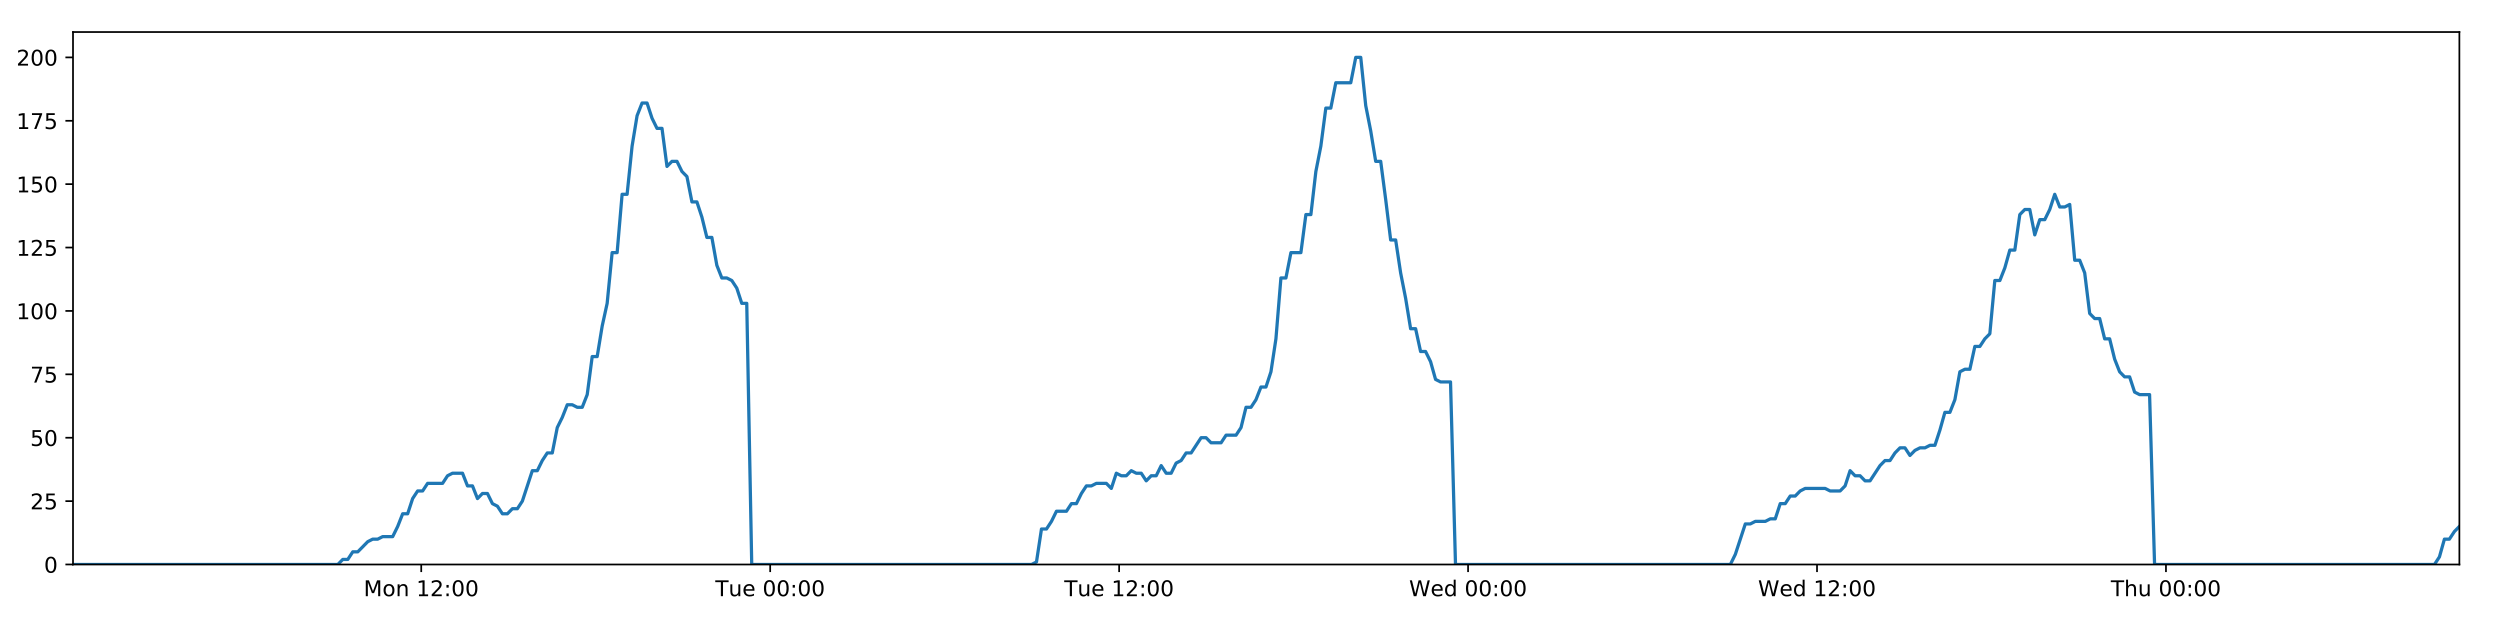
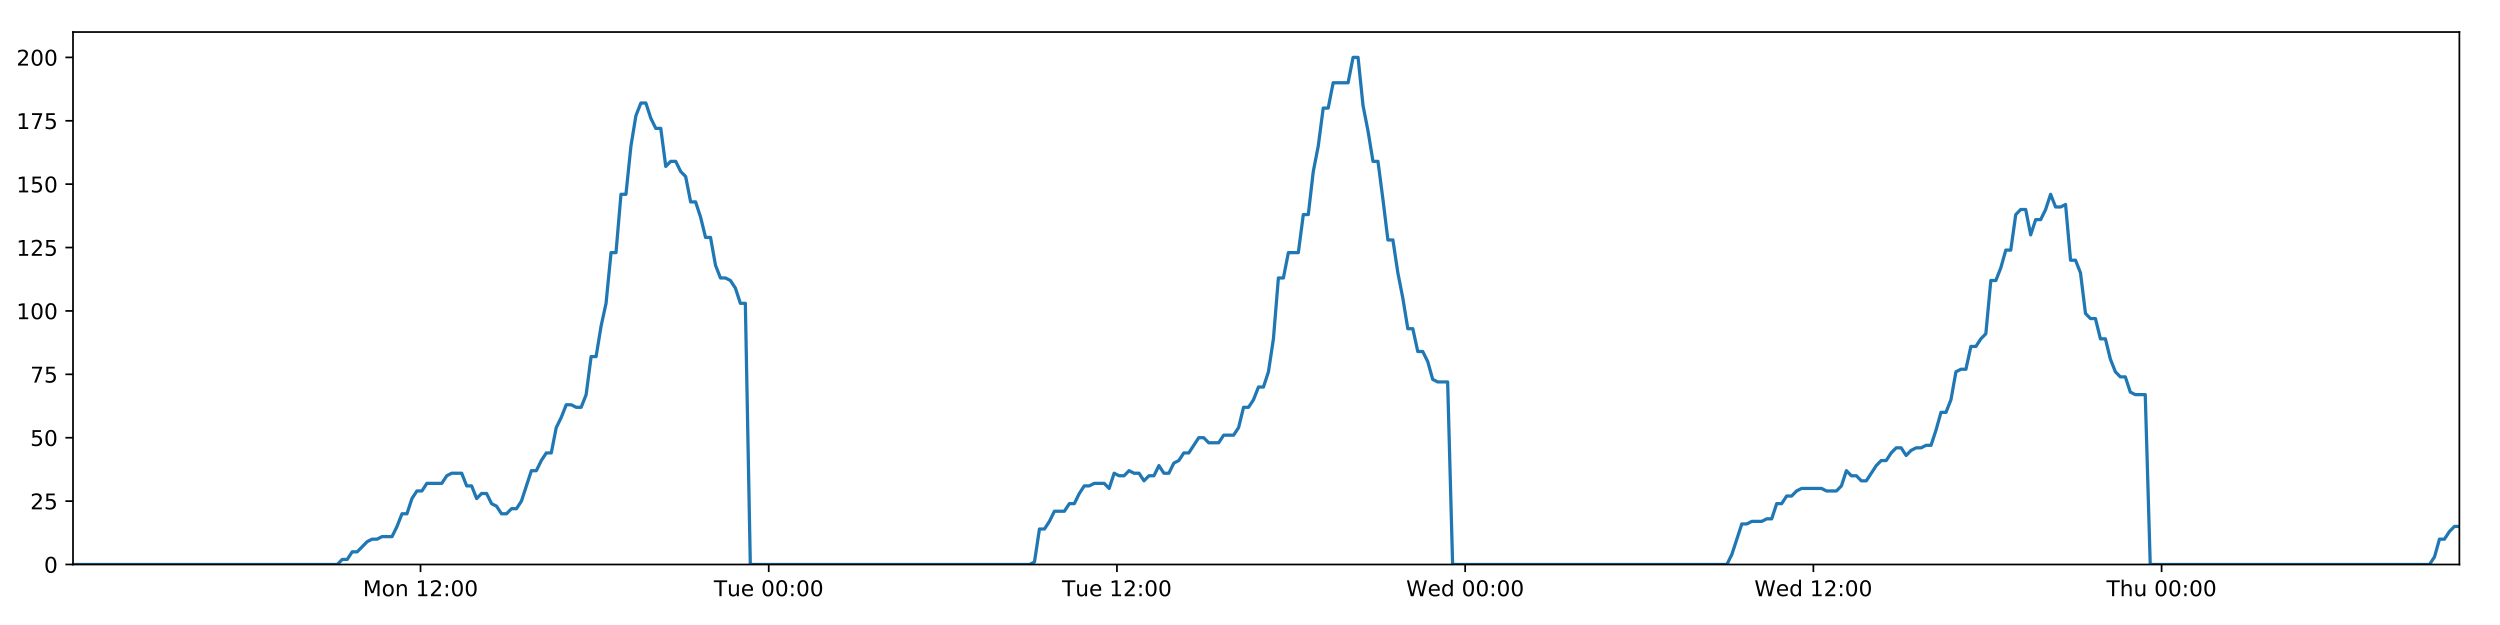
<svg xmlns="http://www.w3.org/2000/svg" xmlns:xlink="http://www.w3.org/1999/xlink" height="288pt" version="1.1" viewBox="0 0 1152 288" width="1152pt">
  <defs>
    <style type="text/css">
*{stroke-linecap:butt;stroke-linejoin:round;}
  </style>
  </defs>
  <g id="figure_1">
    <g id="patch_1">
      <path d="M 0 288  L 1152 288  L 1152 0  L 0 0  z " style="fill:#ffffff;" />
    </g>
    <g id="axes_1">
      <g id="patch_2">
        <path d="M 33.64 260.12  L 1133.28 260.12  L 1133.28 14.76  L 33.64 14.76  z " style="fill:#ffffff;" />
      </g>
      <g id="matplotlib.axis_1">
        <g id="xtick_1">
          <g id="line2d_1">
            <defs>
-               <path d="M 0 0  L 0 3.5  " id="mf12ad531e0" style="stroke:#000000;stroke-width:0.8;" />
-             </defs>
-             <g>
-               <use style="stroke:#000000;stroke-width:0.8;" x="194.107" xlink:href="#mf12ad531e0" y="260.12" />
+               <path d="M 0 0  L 0 3.5  " id="mb6e145b7cf" style="stroke:#000000;stroke-width:0.8;" />
+             </defs>
+             <g>
+               <use style="stroke:#000000;stroke-width:0.8;" x="193.773" xlink:href="#mb6e145b7cf" y="260.12" />
            </g>
          </g>
          <g id="text_1">
            <defs>
              <path d="M 9.812 72.906  L 24.516 72.906  L 43.109 23.297  L 61.812 72.906  L 76.516 72.906  L 76.516 0  L 66.891 0  L 66.891 64.016  L 48.094 14.016  L 38.188 14.016  L 19.391 64.016  L 19.391 0  L 9.812 0  z " id="DejaVuSans-77" />
              <path d="M 30.609 48.391  Q 23.391 48.391 19.188 42.75  Q 14.984 37.109 14.984 27.297  Q 14.984 17.484 19.156 11.844  Q 23.344 6.203 30.609 6.203  Q 37.797 6.203 41.984 11.859  Q 46.188 17.531 46.188 27.297  Q 46.188 37.016 41.984 42.703  Q 37.797 48.391 30.609 48.391  z M 30.609 56  Q 42.328 56 49.016 48.375  Q 55.719 40.766 55.719 27.297  Q 55.719 13.875 49.016 6.219  Q 42.328 -1.422 30.609 -1.422  Q 18.844 -1.422 12.172 6.219  Q 5.516 13.875 5.516 27.297  Q 5.516 40.766 12.172 48.375  Q 18.844 56 30.609 56  z " id="DejaVuSans-111" />
              <path d="M 54.891 33.016  L 54.891 0  L 45.906 0  L 45.906 32.719  Q 45.906 40.484 42.875 44.328  Q 39.844 48.188 33.797 48.188  Q 26.516 48.188 22.312 43.547  Q 18.109 38.922 18.109 30.906  L 18.109 0  L 9.078 0  L 9.078 54.688  L 18.109 54.688  L 18.109 46.188  Q 21.344 51.125 25.703 53.562  Q 30.078 56 35.797 56  Q 45.219 56 50.047 50.172  Q 54.891 44.344 54.891 33.016  z " id="DejaVuSans-110" />
              <path id="DejaVuSans-32" />
              <path d="M 12.406 8.297  L 28.516 8.297  L 28.516 63.922  L 10.984 60.406  L 10.984 69.391  L 28.422 72.906  L 38.281 72.906  L 38.281 8.297  L 54.391 8.297  L 54.391 0  L 12.406 0  z " id="DejaVuSans-49" />
              <path d="M 19.188 8.297  L 53.609 8.297  L 53.609 0  L 7.328 0  L 7.328 8.297  Q 12.938 14.109 22.625 23.891  Q 32.328 33.688 34.812 36.531  Q 39.547 41.844 41.422 45.531  Q 43.312 49.219 43.312 52.781  Q 43.312 58.594 39.234 62.25  Q 35.156 65.922 28.609 65.922  Q 23.969 65.922 18.812 64.312  Q 13.672 62.703 7.812 59.422  L 7.812 69.391  Q 13.766 71.781 18.938 73  Q 24.125 74.219 28.422 74.219  Q 39.75 74.219 46.484 68.547  Q 53.219 62.891 53.219 53.422  Q 53.219 48.922 51.531 44.891  Q 49.859 40.875 45.406 35.406  Q 44.188 33.984 37.641 27.219  Q 31.109 20.453 19.188 8.297  z " id="DejaVuSans-50" />
              <path d="M 11.719 12.406  L 22.016 12.406  L 22.016 0  L 11.719 0  z M 11.719 51.703  L 22.016 51.703  L 22.016 39.312  L 11.719 39.312  z " id="DejaVuSans-58" />
              <path d="M 31.781 66.406  Q 24.172 66.406 20.328 58.906  Q 16.5 51.422 16.5 36.375  Q 16.5 21.391 20.328 13.891  Q 24.172 6.391 31.781 6.391  Q 39.453 6.391 43.281 13.891  Q 47.125 21.391 47.125 36.375  Q 47.125 51.422 43.281 58.906  Q 39.453 66.406 31.781 66.406  z M 31.781 74.219  Q 44.047 74.219 50.516 64.516  Q 56.984 54.828 56.984 36.375  Q 56.984 17.969 50.516 8.266  Q 44.047 -1.422 31.781 -1.422  Q 19.531 -1.422 13.062 8.266  Q 6.594 17.969 6.594 36.375  Q 6.594 54.828 13.062 64.516  Q 19.531 74.219 31.781 74.219  z " id="DejaVuSans-48" />
            </defs>
-             <g transform="translate(167.5667 274.7184)scale(0.1 -0.1)">
+             <g transform="translate(167.2321 274.7184)scale(0.1 -0.1)">
              <use xlink:href="#DejaVuSans-77" />
              <use x="86.279" xlink:href="#DejaVuSans-111" />
              <use x="147.461" xlink:href="#DejaVuSans-110" />
              <use x="210.84" xlink:href="#DejaVuSans-32" />
              <use x="242.627" xlink:href="#DejaVuSans-49" />
              <use x="306.25" xlink:href="#DejaVuSans-50" />
              <use x="369.873" xlink:href="#DejaVuSans-58" />
              <use x="403.564" xlink:href="#DejaVuSans-48" />
              <use x="467.188" xlink:href="#DejaVuSans-48" />
            </g>
          </g>
        </g>
        <g id="xtick_2">
          <g id="line2d_2">
            <g>
-               <use style="stroke:#000000;stroke-width:0.8;" x="354.901" xlink:href="#mf12ad531e0" y="260.12" />
+               <use style="stroke:#000000;stroke-width:0.8;" x="354.231" xlink:href="#mb6e145b7cf" y="260.12" />
            </g>
          </g>
          <g id="text_2">
            <defs>
              <path d="M -0.297 72.906  L 61.375 72.906  L 61.375 64.594  L 35.5 64.594  L 35.5 0  L 25.594 0  L 25.594 64.594  L -0.297 64.594  z " id="DejaVuSans-84" />
              <path d="M 8.5 21.578  L 8.5 54.688  L 17.484 54.688  L 17.484 21.922  Q 17.484 14.156 20.5 10.266  Q 23.531 6.391 29.594 6.391  Q 36.859 6.391 41.078 11.031  Q 45.312 15.672 45.312 23.688  L 45.312 54.688  L 54.297 54.688  L 54.297 0  L 45.312 0  L 45.312 8.406  Q 42.047 3.422 37.719 1  Q 33.406 -1.422 27.688 -1.422  Q 18.266 -1.422 13.375 4.438  Q 8.5 10.297 8.5 21.578  z M 31.109 56  z " id="DejaVuSans-117" />
              <path d="M 56.203 29.594  L 56.203 25.203  L 14.891 25.203  Q 15.484 15.922 20.484 11.062  Q 25.484 6.203 34.422 6.203  Q 39.594 6.203 44.453 7.469  Q 49.312 8.734 54.109 11.281  L 54.109 2.781  Q 49.266 0.734 44.188 -0.344  Q 39.109 -1.422 33.891 -1.422  Q 20.797 -1.422 13.156 6.188  Q 5.516 13.812 5.516 26.812  Q 5.516 40.234 12.766 48.109  Q 20.016 56 32.328 56  Q 43.359 56 49.781 48.891  Q 56.203 41.797 56.203 29.594  z M 47.219 32.234  Q 47.125 39.594 43.094 43.984  Q 39.062 48.391 32.422 48.391  Q 24.906 48.391 20.391 44.141  Q 15.875 39.891 15.188 32.172  z " id="DejaVuSans-101" />
            </defs>
-             <g transform="translate(329.6146 274.7184)scale(0.1 -0.1)">
+             <g transform="translate(328.9449 274.7184)scale(0.1 -0.1)">
              <use xlink:href="#DejaVuSans-84" />
              <use x="60.85" xlink:href="#DejaVuSans-117" />
              <use x="124.229" xlink:href="#DejaVuSans-101" />
              <use x="185.752" xlink:href="#DejaVuSans-32" />
              <use x="217.539" xlink:href="#DejaVuSans-48" />
              <use x="281.162" xlink:href="#DejaVuSans-48" />
              <use x="344.785" xlink:href="#DejaVuSans-58" />
              <use x="378.477" xlink:href="#DejaVuSans-48" />
              <use x="442.1" xlink:href="#DejaVuSans-48" />
            </g>
          </g>
        </g>
        <g id="xtick_3">
          <g id="line2d_3">
            <g>
-               <use style="stroke:#000000;stroke-width:0.8;" x="515.694" xlink:href="#mf12ad531e0" y="260.12" />
+               <use style="stroke:#000000;stroke-width:0.8;" x="514.689" xlink:href="#mb6e145b7cf" y="260.12" />
            </g>
          </g>
          <g id="text_3">
-             <g transform="translate(490.4079 274.7184)scale(0.1 -0.1)">
+             <g transform="translate(489.4029 274.7184)scale(0.1 -0.1)">
              <use xlink:href="#DejaVuSans-84" />
              <use x="60.85" xlink:href="#DejaVuSans-117" />
              <use x="124.229" xlink:href="#DejaVuSans-101" />
              <use x="185.752" xlink:href="#DejaVuSans-32" />
              <use x="217.539" xlink:href="#DejaVuSans-49" />
              <use x="281.162" xlink:href="#DejaVuSans-50" />
              <use x="344.785" xlink:href="#DejaVuSans-58" />
              <use x="378.477" xlink:href="#DejaVuSans-48" />
              <use x="442.1" xlink:href="#DejaVuSans-48" />
            </g>
          </g>
        </g>
        <g id="xtick_4">
          <g id="line2d_4">
            <g>
-               <use style="stroke:#000000;stroke-width:0.8;" x="676.487" xlink:href="#mf12ad531e0" y="260.12" />
+               <use style="stroke:#000000;stroke-width:0.8;" x="675.147" xlink:href="#mb6e145b7cf" y="260.12" />
            </g>
          </g>
          <g id="text_4">
            <defs>
              <path d="M 3.328 72.906  L 13.281 72.906  L 28.609 11.281  L 43.891 72.906  L 54.984 72.906  L 70.312 11.281  L 85.594 72.906  L 95.609 72.906  L 77.297 0  L 64.891 0  L 49.516 63.281  L 33.984 0  L 21.578 0  z " id="DejaVuSans-87" />
              <path d="M 45.406 46.391  L 45.406 75.984  L 54.391 75.984  L 54.391 0  L 45.406 0  L 45.406 8.203  Q 42.578 3.328 38.25 0.953  Q 33.938 -1.422 27.875 -1.422  Q 17.969 -1.422 11.734 6.484  Q 5.516 14.406 5.516 27.297  Q 5.516 40.188 11.734 48.094  Q 17.969 56 27.875 56  Q 33.938 56 38.25 53.625  Q 42.578 51.266 45.406 46.391  z M 14.797 27.297  Q 14.797 17.391 18.875 11.75  Q 22.953 6.109 30.078 6.109  Q 37.203 6.109 41.297 11.75  Q 45.406 17.391 45.406 27.297  Q 45.406 37.203 41.297 42.844  Q 37.203 48.484 30.078 48.484  Q 22.953 48.484 18.875 42.844  Q 14.797 37.203 14.797 27.297  z " id="DejaVuSans-100" />
            </defs>
-             <g transform="translate(649.298 274.7184)scale(0.1 -0.1)">
+             <g transform="translate(647.9578 274.7184)scale(0.1 -0.1)">
              <use xlink:href="#DejaVuSans-87" />
              <use x="98.799" xlink:href="#DejaVuSans-101" />
              <use x="160.322" xlink:href="#DejaVuSans-100" />
              <use x="223.799" xlink:href="#DejaVuSans-32" />
              <use x="255.586" xlink:href="#DejaVuSans-48" />
              <use x="319.209" xlink:href="#DejaVuSans-48" />
              <use x="382.832" xlink:href="#DejaVuSans-58" />
              <use x="416.523" xlink:href="#DejaVuSans-48" />
              <use x="480.146" xlink:href="#DejaVuSans-48" />
            </g>
          </g>
        </g>
        <g id="xtick_5">
          <g id="line2d_5">
            <g>
-               <use style="stroke:#000000;stroke-width:0.8;" x="837.28" xlink:href="#mf12ad531e0" y="260.12" />
+               <use style="stroke:#000000;stroke-width:0.8;" x="835.605" xlink:href="#mb6e145b7cf" y="260.12" />
            </g>
          </g>
          <g id="text_5">
-             <g transform="translate(810.0912 274.7184)scale(0.1 -0.1)">
+             <g transform="translate(808.4159 274.7184)scale(0.1 -0.1)">
              <use xlink:href="#DejaVuSans-87" />
              <use x="98.799" xlink:href="#DejaVuSans-101" />
              <use x="160.322" xlink:href="#DejaVuSans-100" />
              <use x="223.799" xlink:href="#DejaVuSans-32" />
              <use x="255.586" xlink:href="#DejaVuSans-49" />
              <use x="319.209" xlink:href="#DejaVuSans-50" />
              <use x="382.832" xlink:href="#DejaVuSans-58" />
              <use x="416.523" xlink:href="#DejaVuSans-48" />
              <use x="480.146" xlink:href="#DejaVuSans-48" />
            </g>
          </g>
        </g>
        <g id="xtick_6">
          <g id="line2d_6">
            <g>
-               <use style="stroke:#000000;stroke-width:0.8;" x="998.074" xlink:href="#mf12ad531e0" y="260.12" />
+               <use style="stroke:#000000;stroke-width:0.8;" x="996.063" xlink:href="#mb6e145b7cf" y="260.12" />
            </g>
          </g>
          <g id="text_6">
            <defs>
              <path d="M 54.891 33.016  L 54.891 0  L 45.906 0  L 45.906 32.719  Q 45.906 40.484 42.875 44.328  Q 39.844 48.188 33.797 48.188  Q 26.516 48.188 22.312 43.547  Q 18.109 38.922 18.109 30.906  L 18.109 0  L 9.078 0  L 9.078 75.984  L 18.109 75.984  L 18.109 46.188  Q 21.344 51.125 25.703 53.562  Q 30.078 56 35.797 56  Q 45.219 56 50.047 50.172  Q 54.891 44.344 54.891 33.016  z " id="DejaVuSans-104" />
            </defs>
-             <g transform="translate(972.6837 274.7184)scale(0.1 -0.1)">
+             <g transform="translate(970.6732 274.7184)scale(0.1 -0.1)">
              <use xlink:href="#DejaVuSans-84" />
              <use x="61.084" xlink:href="#DejaVuSans-104" />
              <use x="124.463" xlink:href="#DejaVuSans-117" />
              <use x="187.842" xlink:href="#DejaVuSans-32" />
              <use x="219.629" xlink:href="#DejaVuSans-48" />
              <use x="283.252" xlink:href="#DejaVuSans-48" />
              <use x="346.875" xlink:href="#DejaVuSans-58" />
              <use x="380.566" xlink:href="#DejaVuSans-48" />
              <use x="444.189" xlink:href="#DejaVuSans-48" />
            </g>
          </g>
        </g>
      </g>
      <g id="matplotlib.axis_2">
        <g id="ytick_1">
          <g id="line2d_7">
            <defs>
-               <path d="M 0 0  L -3.5 0  " id="mc57efab810" style="stroke:#000000;stroke-width:0.8;" />
-             </defs>
-             <g>
-               <use style="stroke:#000000;stroke-width:0.8;" x="33.64" xlink:href="#mc57efab810" y="260.12" />
+               <path d="M 0 0  L -3.5 0  " id="m547f013322" style="stroke:#000000;stroke-width:0.8;" />
+             </defs>
+             <g>
+               <use style="stroke:#000000;stroke-width:0.8;" x="33.64" xlink:href="#m547f013322" y="260.12" />
            </g>
          </g>
          <g id="text_7">
            <g transform="translate(20.2775 263.9192)scale(0.1 -0.1)">
              <use xlink:href="#DejaVuSans-48" />
            </g>
          </g>
        </g>
        <g id="ytick_2">
          <g id="line2d_8">
            <g>
-               <use style="stroke:#000000;stroke-width:0.8;" x="33.64" xlink:href="#mc57efab810" y="230.91" />
+               <use style="stroke:#000000;stroke-width:0.8;" x="33.64" xlink:href="#m547f013322" y="230.91" />
            </g>
          </g>
          <g id="text_8">
            <defs>
              <path d="M 10.797 72.906  L 49.516 72.906  L 49.516 64.594  L 19.828 64.594  L 19.828 46.734  Q 21.969 47.469 24.109 47.828  Q 26.266 48.188 28.422 48.188  Q 40.625 48.188 47.75 41.5  Q 54.891 34.812 54.891 23.391  Q 54.891 11.625 47.562 5.094  Q 40.234 -1.422 26.906 -1.422  Q 22.312 -1.422 17.547 -0.641  Q 12.797 0.141 7.719 1.703  L 7.719 11.625  Q 12.109 9.234 16.797 8.062  Q 21.484 6.891 26.703 6.891  Q 35.156 6.891 40.078 11.328  Q 45.016 15.766 45.016 23.391  Q 45.016 31 40.078 35.438  Q 35.156 39.891 26.703 39.891  Q 22.75 39.891 18.812 39.016  Q 14.891 38.141 10.797 36.281  z " id="DejaVuSans-53" />
            </defs>
            <g transform="translate(13.915 234.7097)scale(0.1 -0.1)">
              <use xlink:href="#DejaVuSans-50" />
              <use x="63.623" xlink:href="#DejaVuSans-53" />
            </g>
          </g>
        </g>
        <g id="ytick_3">
          <g id="line2d_9">
            <g>
-               <use style="stroke:#000000;stroke-width:0.8;" x="33.64" xlink:href="#mc57efab810" y="201.701" />
+               <use style="stroke:#000000;stroke-width:0.8;" x="33.64" xlink:href="#m547f013322" y="201.701" />
            </g>
          </g>
          <g id="text_9">
            <g transform="translate(13.915 205.5002)scale(0.1 -0.1)">
              <use xlink:href="#DejaVuSans-53" />
              <use x="63.623" xlink:href="#DejaVuSans-48" />
            </g>
          </g>
        </g>
        <g id="ytick_4">
          <g id="line2d_10">
            <g>
-               <use style="stroke:#000000;stroke-width:0.8;" x="33.64" xlink:href="#mc57efab810" y="172.491" />
+               <use style="stroke:#000000;stroke-width:0.8;" x="33.64" xlink:href="#m547f013322" y="172.491" />
            </g>
          </g>
          <g id="text_10">
            <defs>
              <path d="M 8.203 72.906  L 55.078 72.906  L 55.078 68.703  L 28.609 0  L 18.312 0  L 43.219 64.594  L 8.203 64.594  z " id="DejaVuSans-55" />
            </defs>
            <g transform="translate(13.915 176.2906)scale(0.1 -0.1)">
              <use xlink:href="#DejaVuSans-55" />
              <use x="63.623" xlink:href="#DejaVuSans-53" />
            </g>
          </g>
        </g>
        <g id="ytick_5">
          <g id="line2d_11">
            <g>
-               <use style="stroke:#000000;stroke-width:0.8;" x="33.64" xlink:href="#mc57efab810" y="143.282" />
+               <use style="stroke:#000000;stroke-width:0.8;" x="33.64" xlink:href="#m547f013322" y="143.282" />
            </g>
          </g>
          <g id="text_11">
            <g transform="translate(7.5525 147.0811)scale(0.1 -0.1)">
              <use xlink:href="#DejaVuSans-49" />
              <use x="63.623" xlink:href="#DejaVuSans-48" />
              <use x="127.246" xlink:href="#DejaVuSans-48" />
            </g>
          </g>
        </g>
        <g id="ytick_6">
          <g id="line2d_12">
            <g>
-               <use style="stroke:#000000;stroke-width:0.8;" x="33.64" xlink:href="#mc57efab810" y="114.072" />
+               <use style="stroke:#000000;stroke-width:0.8;" x="33.64" xlink:href="#m547f013322" y="114.072" />
            </g>
          </g>
          <g id="text_12">
            <g transform="translate(7.5525 117.8716)scale(0.1 -0.1)">
              <use xlink:href="#DejaVuSans-49" />
              <use x="63.623" xlink:href="#DejaVuSans-50" />
              <use x="127.246" xlink:href="#DejaVuSans-53" />
            </g>
          </g>
        </g>
        <g id="ytick_7">
          <g id="line2d_13">
            <g>
-               <use style="stroke:#000000;stroke-width:0.8;" x="33.64" xlink:href="#mc57efab810" y="84.863" />
+               <use style="stroke:#000000;stroke-width:0.8;" x="33.64" xlink:href="#m547f013322" y="84.863" />
            </g>
          </g>
          <g id="text_13">
            <g transform="translate(7.5525 88.66208)scale(0.1 -0.1)">
              <use xlink:href="#DejaVuSans-49" />
              <use x="63.623" xlink:href="#DejaVuSans-53" />
              <use x="127.246" xlink:href="#DejaVuSans-48" />
            </g>
          </g>
        </g>
        <g id="ytick_8">
          <g id="line2d_14">
            <g>
-               <use style="stroke:#000000;stroke-width:0.8;" x="33.64" xlink:href="#mc57efab810" y="55.653" />
+               <use style="stroke:#000000;stroke-width:0.8;" x="33.64" xlink:href="#m547f013322" y="55.653" />
            </g>
          </g>
          <g id="text_14">
            <g transform="translate(7.5525 59.45255)scale(0.1 -0.1)">
              <use xlink:href="#DejaVuSans-49" />
              <use x="63.623" xlink:href="#DejaVuSans-55" />
              <use x="127.246" xlink:href="#DejaVuSans-53" />
            </g>
          </g>
        </g>
        <g id="ytick_9">
          <g id="line2d_15">
            <g>
-               <use style="stroke:#000000;stroke-width:0.8;" x="33.64" xlink:href="#mc57efab810" y="26.444" />
+               <use style="stroke:#000000;stroke-width:0.8;" x="33.64" xlink:href="#m547f013322" y="26.444" />
            </g>
          </g>
          <g id="text_15">
            <g transform="translate(7.5525 30.24303)scale(0.1 -0.1)">
              <use xlink:href="#DejaVuSans-50" />
              <use x="63.623" xlink:href="#DejaVuSans-48" />
              <use x="127.246" xlink:href="#DejaVuSans-48" />
            </g>
          </g>
        </g>
      </g>
      <g id="line2d_16">
-         <path clip-path="url(#p760079728a)" d="M 33.64 260.12  L 155.663 260.12  L 157.962 257.783  L 160.263 257.783  L 162.563 254.278  L 164.864 254.278  L 169.46 249.605  L 171.759 248.436  L 174.056 248.436  L 176.354 247.268  L 180.951 247.268  L 183.25 242.594  L 185.548 236.752  L 187.845 236.752  L 190.143 229.742  L 192.445 226.237  L 194.743 226.237  L 197.041 222.732  L 203.934 222.732  L 206.231 219.227  L 208.527 218.058  L 213.124 218.058  L 215.422 223.9  L 217.72 223.9  L 220.021 229.742  L 222.317 227.405  L 224.616 227.405  L 226.914 232.079  L 229.211 233.247  L 231.51 236.752  L 233.808 236.752  L 236.109 234.416  L 238.404 234.416  L 240.702 230.91  L 245.295 216.89  L 247.592 216.89  L 249.889 212.216  L 252.187 208.711  L 254.488 208.711  L 256.785 197.027  L 259.091 192.354  L 261.397 186.512  L 263.694 186.512  L 265.992 187.68  L 268.289 187.68  L 270.588 181.838  L 272.885 164.313  L 275.181 164.313  L 277.479 150.292  L 279.778 139.777  L 282.077 116.409  L 284.374 116.409  L 286.67 89.536  L 288.971 89.536  L 291.268 67.337  L 293.564 53.317  L 295.86 47.475  L 298.157 47.475  L 300.454 54.485  L 302.75 59.158  L 305.048 59.158  L 307.347 76.684  L 309.642 74.347  L 311.943 74.347  L 314.243 79.021  L 316.538 81.358  L 318.839 93.042  L 321.135 93.042  L 323.431 100.052  L 325.727 109.399  L 328.023 109.399  L 330.32 122.251  L 332.616 128.093  L 334.917 128.093  L 337.212 129.261  L 339.509 132.766  L 341.805 139.777  L 344.1 139.777  L 346.395 260.12  L 475.348 260.12  L 477.608 258.952  L 479.911 243.763  L 482.214 243.763  L 484.515 240.258  L 486.813 235.584  L 491.416 235.584  L 493.713 232.079  L 496.01 232.079  L 498.309 227.405  L 500.607 223.9  L 502.903 223.9  L 505.203 222.732  L 509.796 222.732  L 512.093 225.069  L 514.395 218.058  L 516.697 219.227  L 518.993 219.227  L 521.291 216.89  L 523.589 218.058  L 525.888 218.058  L 528.184 221.563  L 530.48 219.227  L 532.778 219.227  L 535.078 214.553  L 537.374 218.058  L 539.67 218.058  L 541.966 213.385  L 544.267 212.216  L 546.567 208.711  L 548.866 208.711  L 553.459 201.701  L 555.759 201.701  L 558.06 204.038  L 562.669 204.038  L 564.965 200.533  L 569.562 200.533  L 571.863 197.027  L 574.16 187.68  L 576.457 187.68  L 578.753 184.175  L 581.051 178.333  L 583.348 178.333  L 585.649 171.323  L 587.947 156.134  L 590.245 128.093  L 592.549 128.093  L 594.855 116.409  L 599.449 116.409  L 601.753 98.883  L 604.051 98.883  L 606.348 79.021  L 608.644 67.337  L 610.94 49.811  L 613.237 49.811  L 615.537 38.128  L 622.426 38.128  L 624.728 26.444  L 627.029 26.444  L 629.325 48.643  L 631.623 60.327  L 633.92 74.347  L 636.222 74.347  L 638.518 91.873  L 640.814 110.567  L 643.117 110.567  L 645.413 125.756  L 647.71 137.44  L 650.006 151.461  L 652.309 151.461  L 654.606 161.976  L 656.904 161.976  L 659.207 166.65  L 661.503 174.828  L 663.801 175.997  L 668.397 175.997  L 670.692 260.12  L 797.347 260.12  L 799.643 255.446  L 804.238 241.426  L 806.539 241.426  L 808.836 240.258  L 813.438 240.258  L 815.735 239.089  L 818.032 239.089  L 820.332 232.079  L 822.632 232.079  L 824.93 228.574  L 827.23 228.574  L 829.529 226.237  L 831.829 225.069  L 841.024 225.069  L 843.331 226.237  L 847.924 226.237  L 850.221 223.9  L 852.521 216.89  L 854.817 219.227  L 857.118 219.227  L 859.419 221.563  L 861.716 221.563  L 866.31 214.553  L 868.611 212.216  L 870.912 212.216  L 873.208 208.711  L 875.508 206.374  L 877.809 206.374  L 880.107 209.88  L 882.406 207.543  L 884.706 206.374  L 887.008 206.374  L 889.31 205.206  L 891.608 205.206  L 893.906 198.196  L 896.205 190.017  L 898.509 190.017  L 900.81 184.175  L 903.11 171.323  L 905.406 170.155  L 907.711 170.155  L 910.012 159.639  L 912.313 159.639  L 914.612 156.134  L 916.913 153.797  L 919.215 129.261  L 921.532 129.261  L 923.83 123.419  L 926.128 115.241  L 928.428 115.241  L 930.726 98.883  L 933.023 96.547  L 935.321 96.547  L 937.62 108.23  L 939.926 101.22  L 942.221 101.22  L 944.517 96.547  L 946.819 89.536  L 949.126 95.378  L 951.428 95.378  L 953.728 94.21  L 956.031 119.914  L 958.331 119.914  L 960.627 125.756  L 962.928 144.45  L 965.228 146.787  L 967.529 146.787  L 969.829 156.134  L 972.125 156.134  L 974.426 165.481  L 976.727 171.323  L 979.024 173.66  L 981.326 173.66  L 983.627 180.67  L 985.922 181.838  L 990.524 181.838  L 992.825 260.12  L 1121.794 260.12  L 1124.09 256.615  L 1126.386 248.436  L 1128.682 248.436  L 1130.983 244.931  L 1133.28 242.594  L 1133.28 242.594  " style="fill:none;stroke:#1f77b4;stroke-linecap:square;stroke-width:1.5;" />
+         <path clip-path="url(#p352547ed5e)" d="M 33.64 260.12  L 155.409 260.12  L 157.703 257.783  L 159.999 257.783  L 162.295 254.278  L 164.59 254.278  L 169.177 249.605  L 171.471 248.436  L 173.763 248.436  L 176.056 247.268  L 180.643 247.268  L 182.938 242.594  L 185.231 236.752  L 187.523 236.752  L 189.817 229.742  L 192.114 226.237  L 194.407 226.237  L 196.701 222.732  L 203.579 222.732  L 205.871 219.227  L 208.163 218.058  L 212.75 218.058  L 215.043 223.9  L 217.336 223.9  L 219.632 229.742  L 221.924 227.405  L 224.218 227.405  L 226.511 232.079  L 228.803 233.247  L 231.097 236.752  L 233.391 236.752  L 235.687 234.416  L 237.978 234.416  L 240.271 230.91  L 244.854 216.89  L 247.146 216.89  L 249.438 212.216  L 251.732 208.711  L 254.027 208.711  L 256.319 197.027  L 258.621 192.354  L 260.922 186.512  L 263.214 186.512  L 265.508 187.68  L 267.8 187.68  L 270.094 181.838  L 272.386 164.313  L 274.678 164.313  L 276.971 150.292  L 279.265 139.777  L 281.559 116.409  L 283.851 116.409  L 286.143 89.536  L 288.439 89.536  L 290.731 67.337  L 293.023 53.317  L 295.314 47.475  L 297.605 47.475  L 299.897 54.485  L 302.189 59.158  L 304.482 59.158  L 306.776 76.684  L 309.067 74.347  L 311.363 74.347  L 313.658 79.021  L 315.949 81.358  L 318.244 93.042  L 320.535 93.042  L 322.827 100.052  L 325.118 109.399  L 327.409 109.399  L 329.702 122.251  L 331.993 128.093  L 334.289 128.093  L 336.579 129.261  L 338.871 132.766  L 341.163 139.777  L 343.453 139.777  L 345.743 260.12  L 474.428 260.12  L 476.683 258.952  L 478.981 243.763  L 481.279 243.763  L 483.575 240.258  L 485.868 235.584  L 490.461 235.584  L 492.754 232.079  L 495.046 232.079  L 497.34 227.405  L 499.634 223.9  L 501.924 223.9  L 504.22 222.732  L 508.803 222.732  L 511.096 225.069  L 513.393 218.058  L 515.69 219.227  L 517.981 219.227  L 520.274 216.89  L 522.568 218.058  L 524.862 218.058  L 527.153 221.563  L 529.444 219.227  L 531.738 219.227  L 534.033 214.553  L 536.324 218.058  L 538.615 218.058  L 540.906 213.385  L 543.202 212.216  L 545.498 208.711  L 547.792 208.711  L 552.375 201.701  L 554.671 201.701  L 556.967 204.038  L 561.566 204.038  L 563.857 200.533  L 568.445 200.533  L 570.741 197.027  L 573.034 187.68  L 575.326 187.68  L 577.617 184.175  L 579.91 178.333  L 582.202 178.333  L 584.498 171.323  L 586.791 156.134  L 589.085 128.093  L 591.384 128.093  L 593.685 116.409  L 598.27 116.409  L 600.569 98.883  L 602.862 98.883  L 605.154 79.021  L 607.445 67.337  L 609.737 49.811  L 612.029 49.811  L 614.324 38.128  L 621.199 38.128  L 623.496 26.444  L 625.792 26.444  L 628.083 48.643  L 630.376 60.327  L 632.668 74.347  L 634.965 74.347  L 637.257 91.873  L 639.548 110.567  L 641.846 110.567  L 644.138 125.756  L 646.43 137.44  L 648.721 151.461  L 651.019 151.461  L 653.311 161.976  L 655.605 161.976  L 657.903 166.65  L 660.194 174.828  L 662.487 175.997  L 667.073 175.997  L 669.364 260.12  L 795.755 260.12  L 798.046 255.446  L 802.632 241.426  L 804.928 241.426  L 807.22 240.258  L 811.812 240.258  L 814.104 239.089  L 816.396 239.089  L 818.692 232.079  L 820.987 232.079  L 823.28 228.574  L 825.576 228.574  L 827.87 226.237  L 830.165 225.069  L 839.341 225.069  L 841.643 226.237  L 846.226 226.237  L 848.518 223.9  L 850.813 216.89  L 853.105 219.227  L 855.402 219.227  L 857.698 221.563  L 859.989 221.563  L 864.574 214.553  L 866.871 212.216  L 869.167 212.216  L 871.458 208.711  L 873.753 206.374  L 876.049 206.374  L 878.342 209.88  L 880.637 207.543  L 882.932 206.374  L 885.229 206.374  L 887.526 205.206  L 889.819 205.206  L 892.112 198.196  L 894.407 190.017  L 896.706 190.017  L 899.002 184.175  L 901.297 171.323  L 903.589 170.155  L 905.888 170.155  L 908.185 159.639  L 910.482 159.639  L 912.776 156.134  L 915.071 153.797  L 917.368 129.261  L 919.681 129.261  L 921.974 123.419  L 924.267 115.241  L 926.562 115.241  L 928.856 98.883  L 931.148 96.547  L 933.442 96.547  L 935.736 108.23  L 938.036 101.22  L 940.327 101.22  L 942.618 96.547  L 944.915 89.536  L 947.217 95.378  L 949.515 95.378  L 951.81 94.21  L 954.108 119.914  L 956.403 119.914  L 958.694 125.756  L 960.99 144.45  L 963.286 146.787  L 965.582 146.787  L 967.877 156.134  L 970.168 156.134  L 972.465 165.481  L 974.761 171.323  L 977.053 173.66  L 979.35 173.66  L 981.646 180.67  L 983.937 181.838  L 988.529 181.838  L 990.826 260.12  L 1119.526 260.12  L 1121.817 256.615  L 1124.108 248.436  L 1126.399 248.436  L 1128.695 244.931  L 1130.988 242.594  L 1133.28 242.594  L 1133.28 242.594  " style="fill:none;stroke:#1f77b4;stroke-linecap:square;stroke-width:1.5;" />
      </g>
      <g id="patch_3">
        <path d="M 33.64 260.12  L 33.64 14.76  " style="fill:none;stroke:#000000;stroke-linecap:square;stroke-linejoin:miter;stroke-width:0.8;" />
      </g>
      <g id="patch_4">
        <path d="M 1133.28 260.12  L 1133.28 14.76  " style="fill:none;stroke:#000000;stroke-linecap:square;stroke-linejoin:miter;stroke-width:0.8;" />
      </g>
      <g id="patch_5">
        <path d="M 33.64 260.12  L 1133.28 260.12  " style="fill:none;stroke:#000000;stroke-linecap:square;stroke-linejoin:miter;stroke-width:0.8;" />
      </g>
      <g id="patch_6">
        <path d="M 33.64 14.76  L 1133.28 14.76  " style="fill:none;stroke:#000000;stroke-linecap:square;stroke-linejoin:miter;stroke-width:0.8;" />
      </g>
    </g>
  </g>
  <defs>
-     <clipPath id="p760079728a">
+     <clipPath id="p352547ed5e">
      <rect height="245.36" width="1099.64" x="33.64" y="14.76" />
    </clipPath>
  </defs>
</svg>
